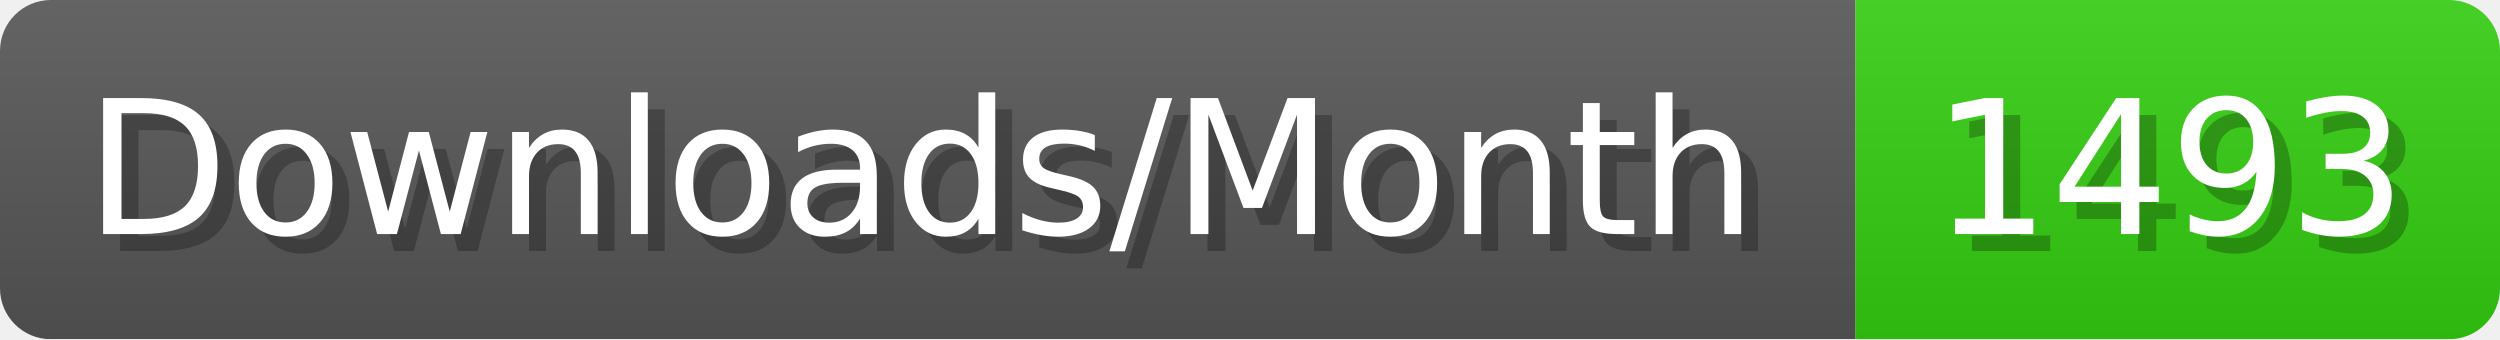
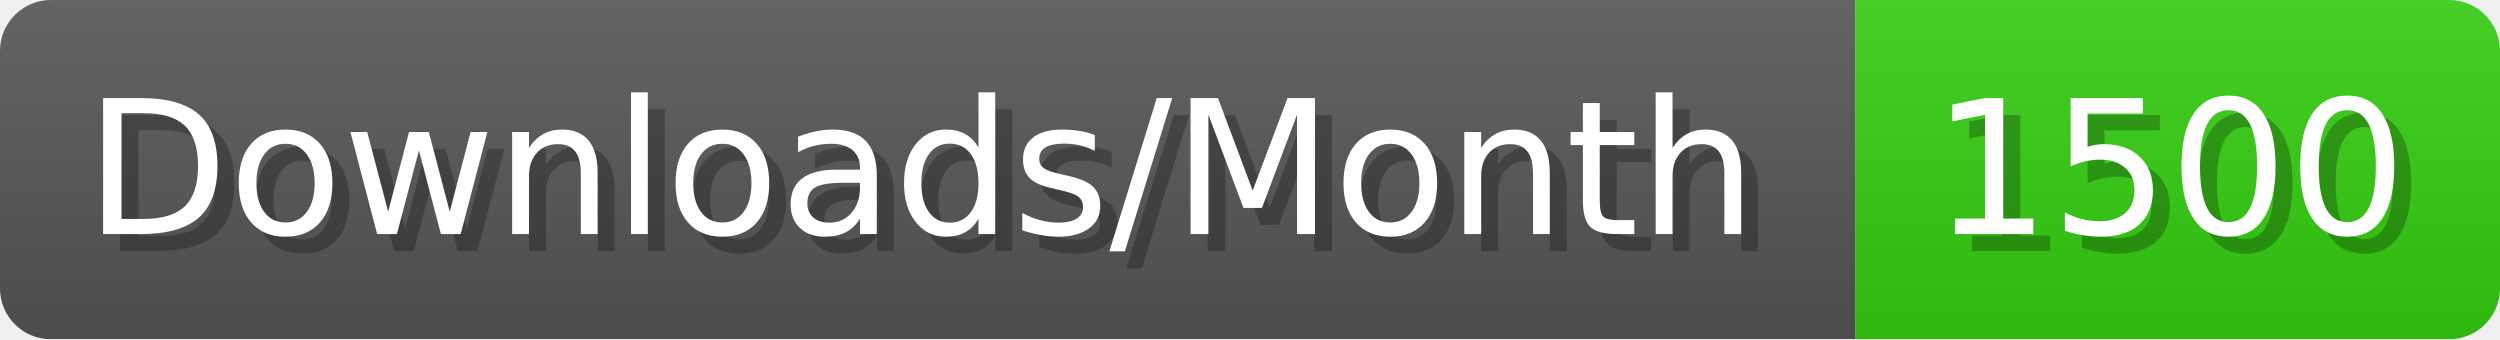
- <svg xmlns="http://www.w3.org/2000/svg" width="147.4" height="20" viewBox="0 0 1474 200" role="img" aria-label="Downloads/Month: 1493">
+ <svg xmlns="http://www.w3.org/2000/svg" width="147.4" height="20" viewBox="0 0 1474 200" role="img" aria-label="Downloads/Month: 1500">
  <linearGradient id="YlXUI" x2="0" y2="100%">
    <stop offset="0" stop-opacity=".1" stop-color="#EEE" />
    <stop offset="1" stop-opacity=".1" />
  </linearGradient>
  <mask id="JHhop">
    <rect width="1474" height="200" rx="30" fill="#FFF" />
  </mask>
  <g mask="url(#JHhop)">
    <rect width="1094" height="200" fill="#555" />
    <rect width="380" height="200" fill="#3C1" x="1094" />
    <rect width="1474" height="200" fill="url(#YlXUI)" />
  </g>
  <g aria-hidden="true" fill="#fff" text-anchor="start" font-family="Verdana,DejaVu Sans,sans-serif" font-size="110">
    <text x="60" y="148" textLength="994" fill="#000" opacity="0.25">Downloads/Month</text>
    <text x="50" y="138" textLength="994">Downloads/Month</text>
-     <text x="1149" y="148" textLength="280" fill="#000" opacity="0.25">1493</text>
-     <text x="1139" y="138" textLength="280">1493</text>
+     <text x="1149" y="148" textLength="280" fill="#000" opacity="0.25">1500</text>
+     <text x="1139" y="138" textLength="280">1500</text>
  </g>
</svg>
